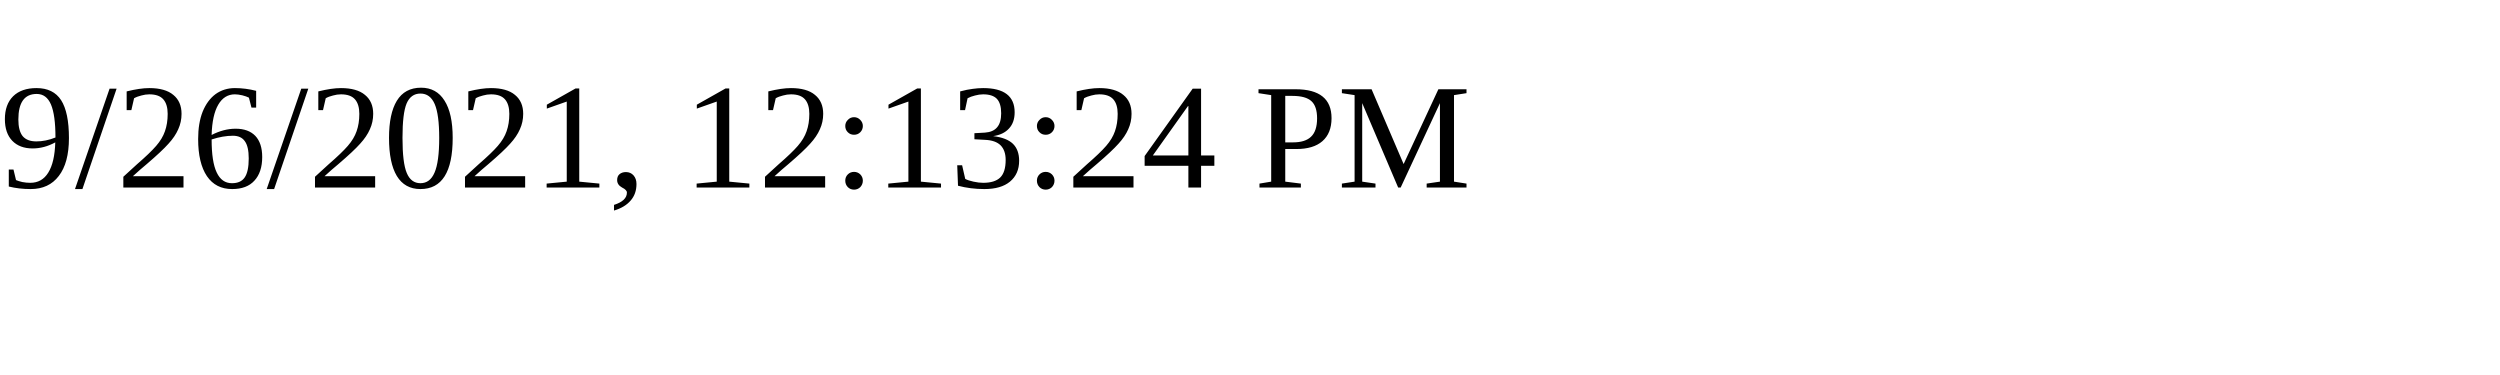
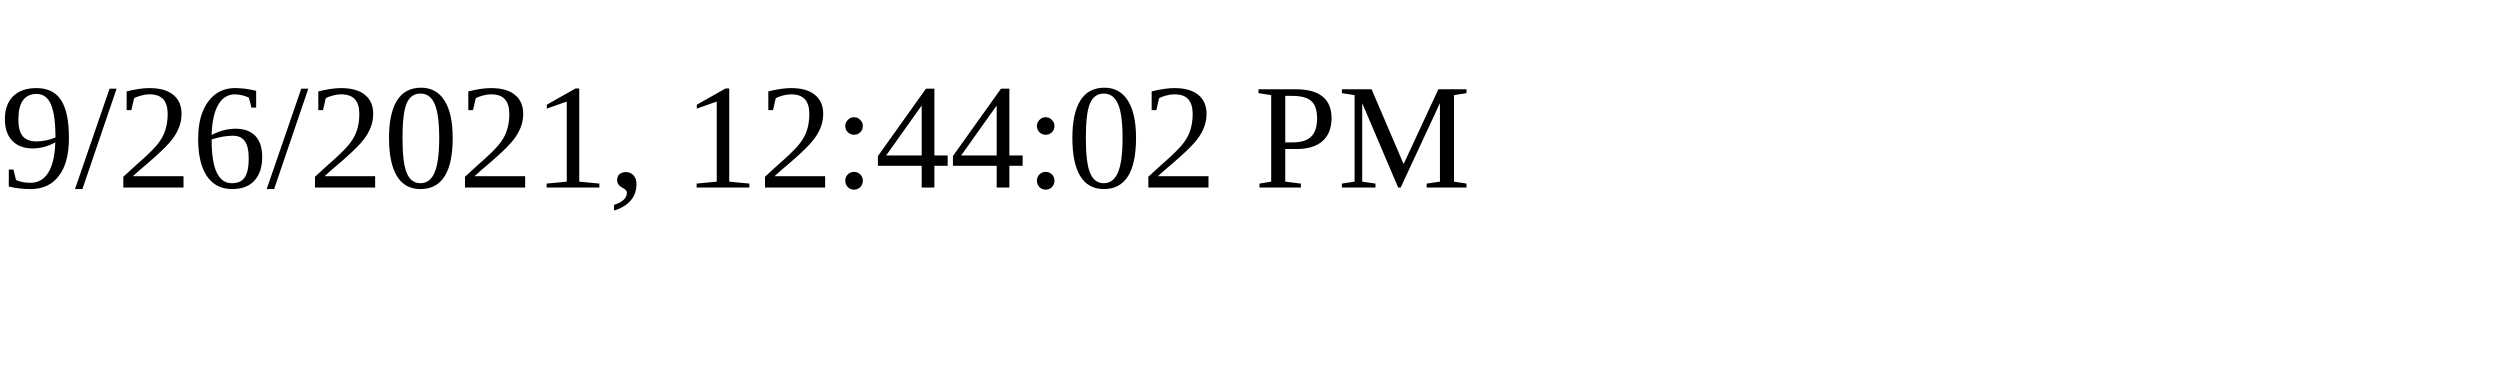
<svg xmlns="http://www.w3.org/2000/svg" height="30" width="200">
-   <text x="0" y="15">9/26/2021, 12:13:24 PM</text>
+   <text x="0" y="15">9/26/2021, 12:44:02 PM</text>
</svg>
